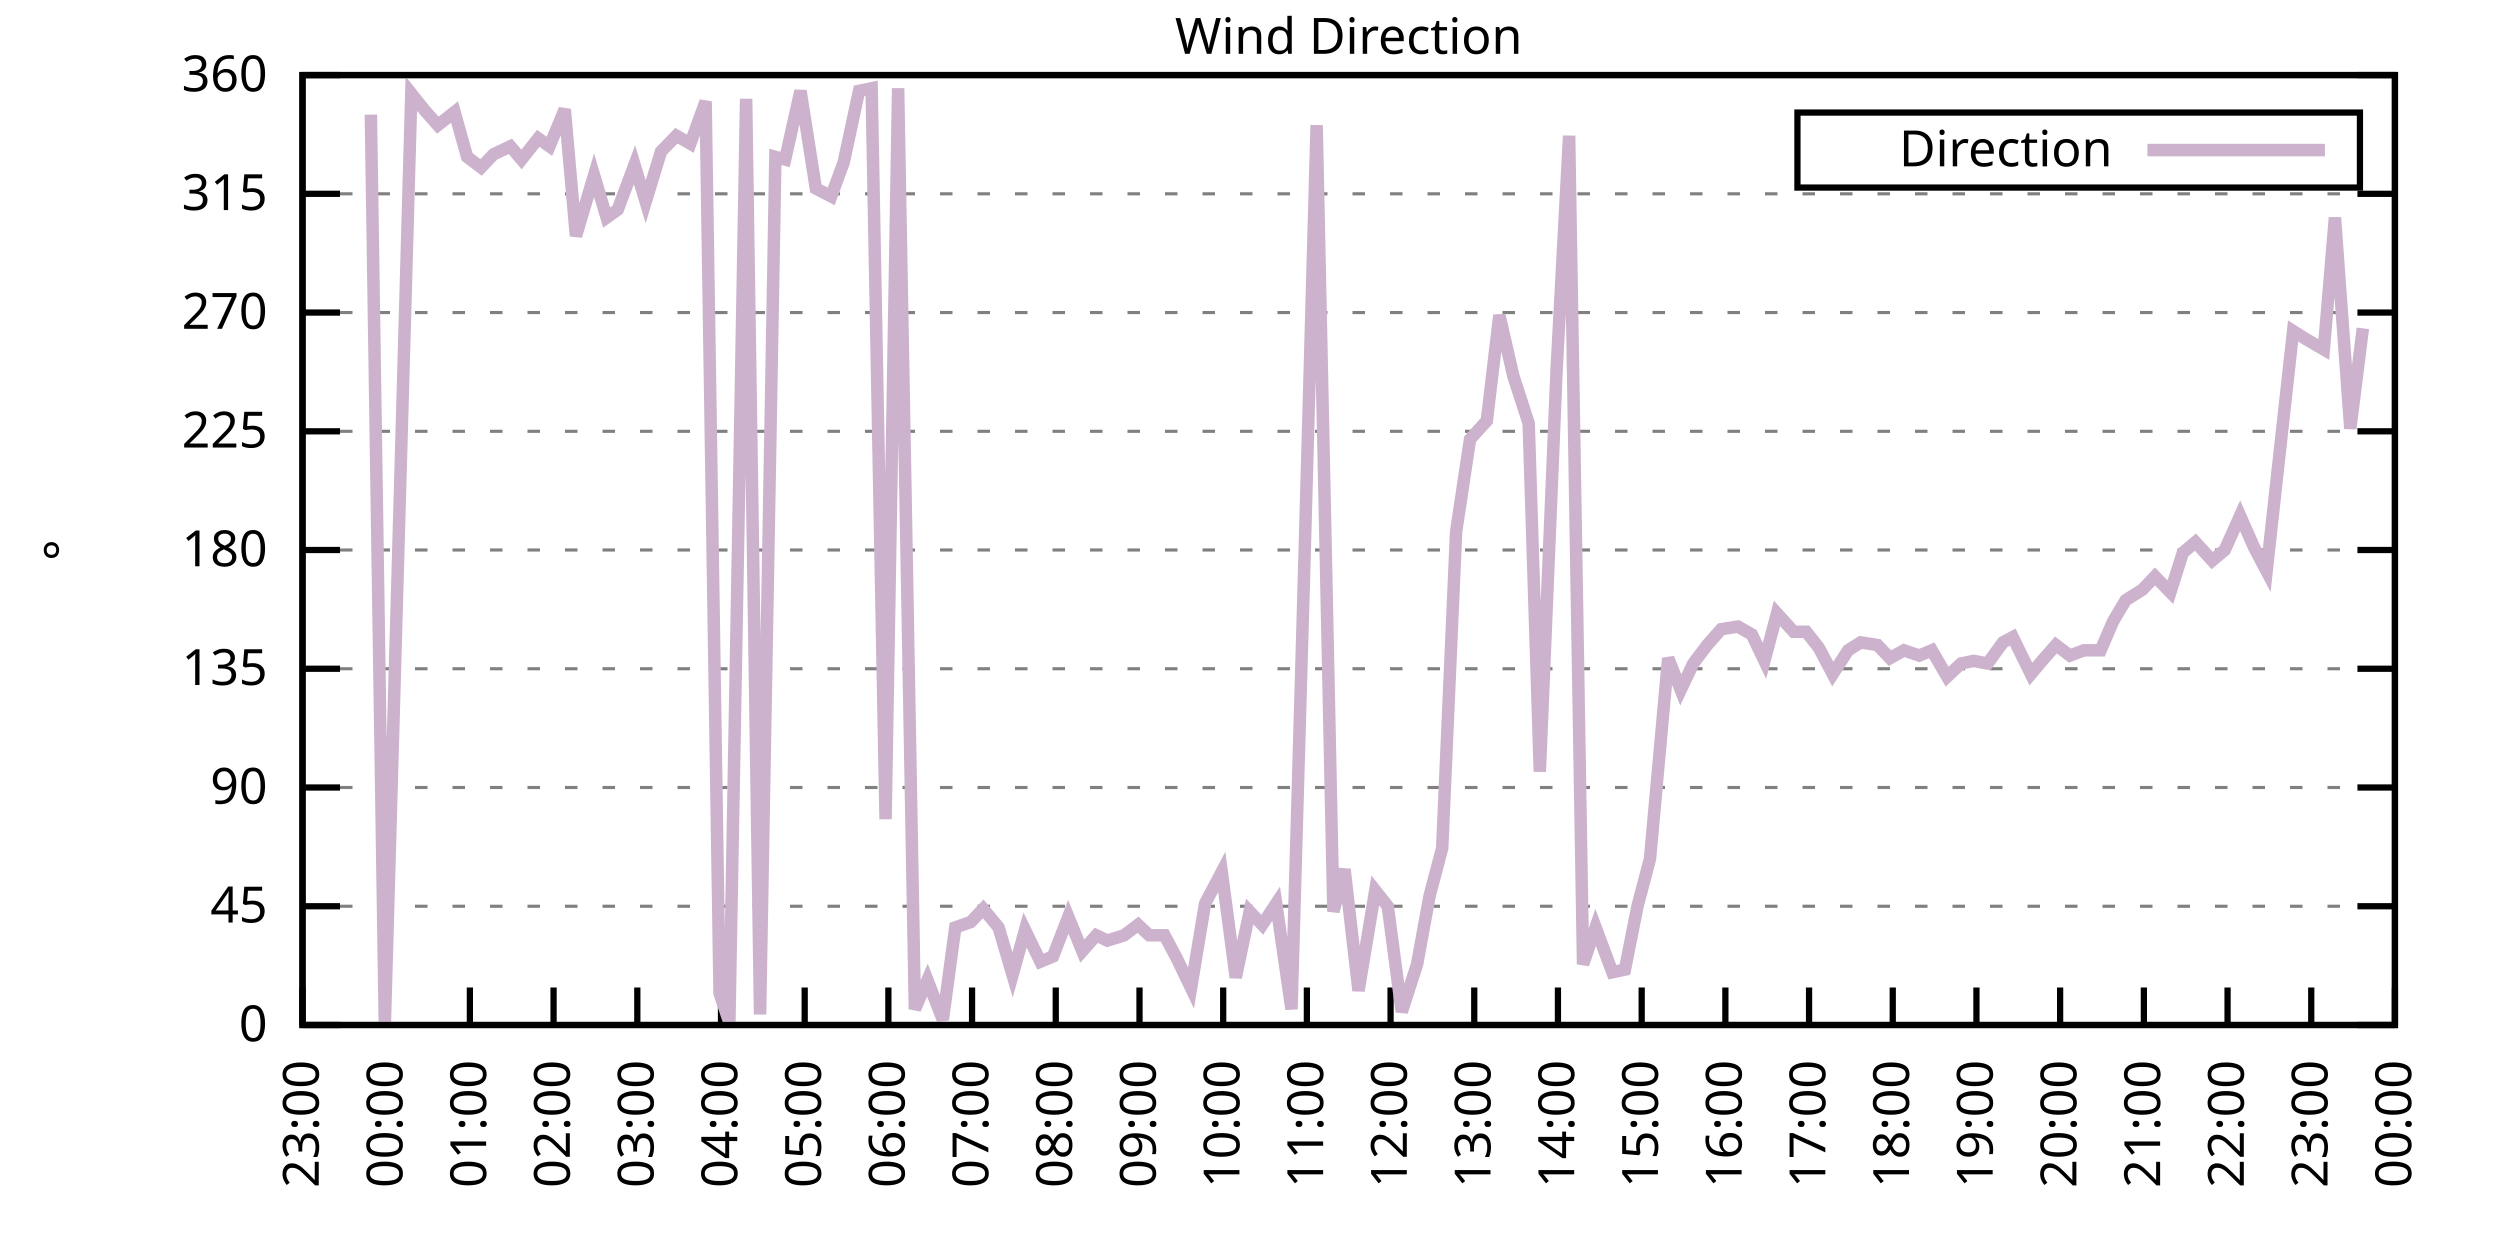
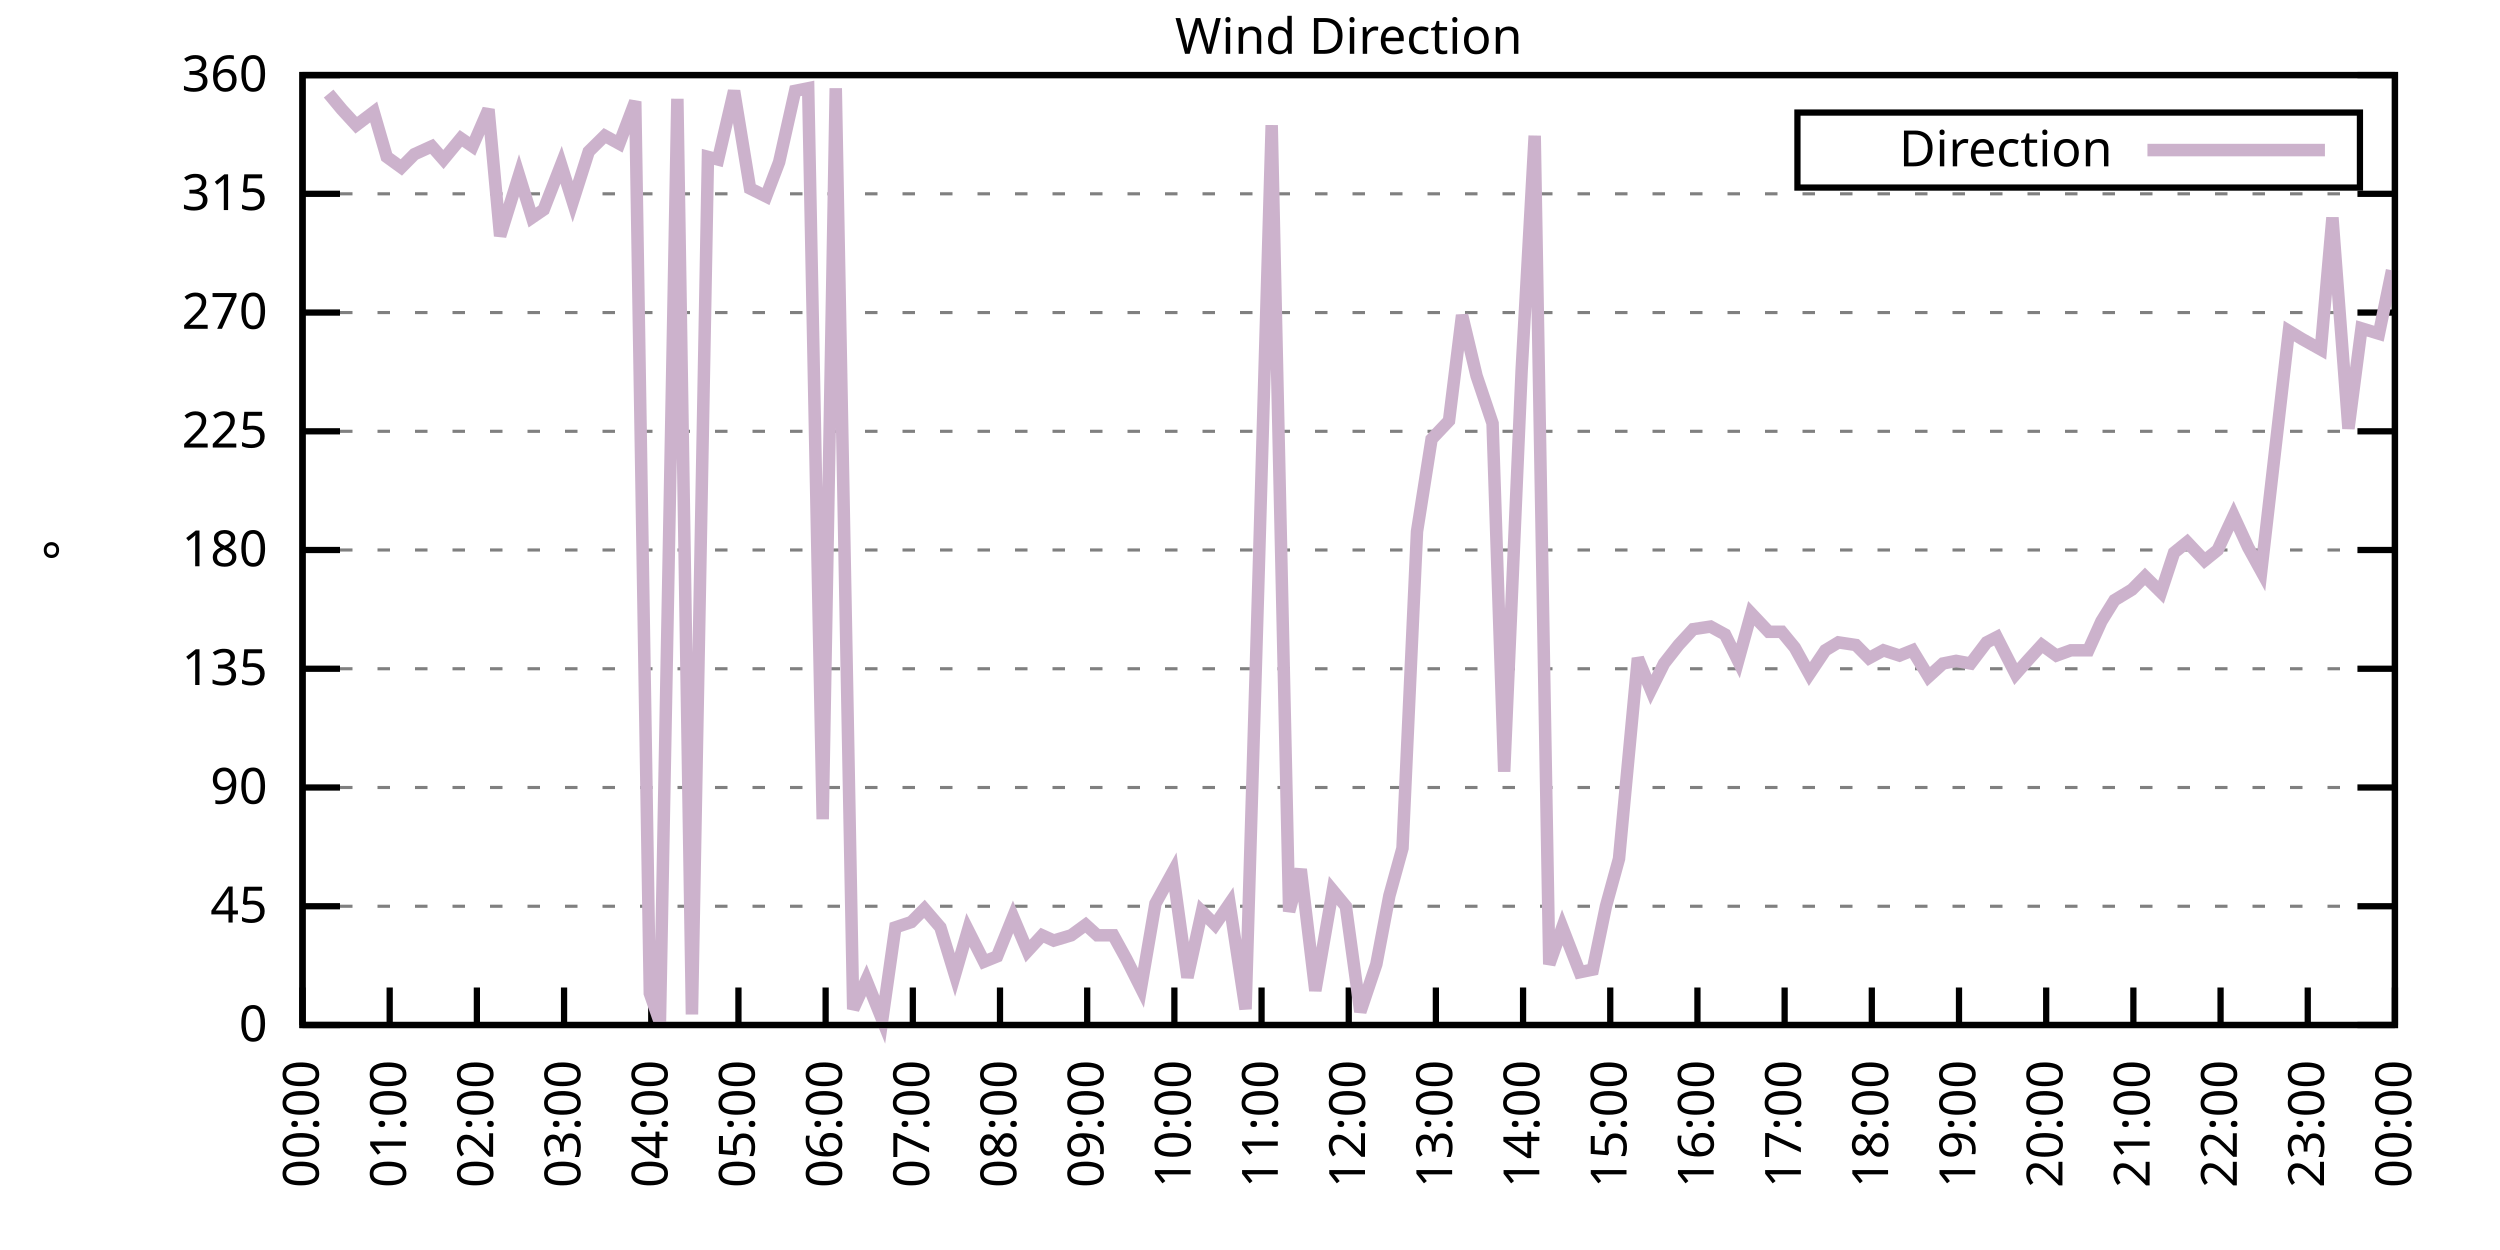
<svg xmlns="http://www.w3.org/2000/svg" xmlns:xlink="http://www.w3.org/1999/xlink" width="400" height="200" viewBox="0 0 400 200">
  <g id="gnuplot_canvas">
    <rect x="0" y="0" width="400" height="200" fill="none" />
    <defs>
      <circle id="gpDot" r="0.5" stroke-width="0.5" stroke="currentColor" />
      <path id="gpPt0" stroke-width="0.333" stroke="currentColor" d="M-1,0 h2 M0,-1 v2" />
      <path id="gpPt1" stroke-width="0.333" stroke="currentColor" d="M-1,-1 L1,1 M1,-1 L-1,1" />
      <path id="gpPt2" stroke-width="0.333" stroke="currentColor" d="M-1,0 L1,0 M0,-1 L0,1 M-1,-1 L1,1 M-1,1 L1,-1" />
      <rect id="gpPt3" stroke-width="0.333" stroke="currentColor" x="-1" y="-1" width="2" height="2" />
      <rect id="gpPt4" stroke-width="0.333" stroke="currentColor" fill="currentColor" x="-1" y="-1" width="2" height="2" />
      <circle id="gpPt5" stroke-width="0.333" stroke="currentColor" cx="0" cy="0" r="1" />
      <use xlink:href="#gpPt5" id="gpPt6" fill="currentColor" stroke="none" />
      <path id="gpPt7" stroke-width="0.333" stroke="currentColor" d="M0,-1.33 L-1.33,0.67 L1.33,0.67 z" />
      <use xlink:href="#gpPt7" id="gpPt8" fill="currentColor" stroke="none" />
      <use xlink:href="#gpPt7" id="gpPt9" stroke="currentColor" transform="rotate(180)" />
      <use xlink:href="#gpPt9" id="gpPt10" fill="currentColor" stroke="none" />
      <use xlink:href="#gpPt3" id="gpPt11" stroke="currentColor" transform="rotate(45)" />
      <use xlink:href="#gpPt11" id="gpPt12" fill="currentColor" stroke="none" />
      <path id="gpPt13" stroke-width="0.333" stroke="currentColor" d="M0,1.330 L1.265,0.411 L0.782,-1.067 L-0.782,-1.076 L-1.265,0.411 z" />
      <use xlink:href="#gpPt13" id="gpPt14" fill="currentColor" stroke="none" />
      <filter id="textbox" filterUnits="objectBoundingBox" x="0" y="0" height="1" width="1">
        <feFlood flood-color="white" flood-opacity="1" result="bgnd" />
        <feComposite in="SourceGraphic" in2="bgnd" operator="atop" />
      </filter>
      <filter id="greybox" filterUnits="objectBoundingBox" x="0" y="0" height="1" width="1">
        <feFlood flood-color="lightgrey" flood-opacity="1" result="grey" />
        <feComposite in="SourceGraphic" in2="grey" operator="atop" />
      </filter>
    </defs>
    <g fill="none" color="white" stroke="currentColor" stroke-width="1.00" stroke-linecap="butt" stroke-linejoin="miter">
</g>
    <g fill="none" color="black" stroke="currentColor" stroke-width="1.00" stroke-linecap="butt" stroke-linejoin="miter">
      <g stroke="none" shape-rendering="crispEdges">
        <polygon fill="rgb(255, 255, 255)" points="48.40,164.00 383.18,164.00 383.18,12.02 48.40,12.02 " />
      </g>
    </g>
    <g fill="none" color="black" stroke="currentColor" stroke-width="1.00" stroke-linecap="butt" stroke-linejoin="miter">
</g>
    <g fill="none" color="black" stroke="black" stroke-width="0.50" stroke-linecap="butt" stroke-linejoin="miter">
</g>
    <g fill="none" color="gray" stroke="currentColor" stroke-width="0.50" stroke-linecap="butt" stroke-linejoin="miter">
      <path stroke="gray" stroke-dasharray="2,4" class="gridline" d="M48.40,164.00 L383.19,164.00  " />
    </g>
    <g fill="none" color="gray" stroke="gray" stroke-width="1.00" stroke-linecap="butt" stroke-linejoin="miter">
</g>
    <g fill="none" color="black" stroke="currentColor" stroke-width="1.00" stroke-linecap="butt" stroke-linejoin="miter">
      <path stroke="black" d="M48.40,164.00 L54.40,164.00 M383.19,164.00 L377.19,164.00  " />
      <g transform="translate(42.80,166.60)" stroke="none" fill="black" font-family="Sans" font-size="8.00" text-anchor="end">
        <text>
          <tspan font-family="Sans"> 0</tspan>
        </text>
      </g>
    </g>
    <g fill="none" color="black" stroke="currentColor" stroke-width="1.00" stroke-linecap="butt" stroke-linejoin="miter">
</g>
    <g fill="none" color="black" stroke="black" stroke-width="0.50" stroke-linecap="butt" stroke-linejoin="miter">
</g>
    <g fill="none" color="gray" stroke="currentColor" stroke-width="0.50" stroke-linecap="butt" stroke-linejoin="miter">
      <path stroke="gray" stroke-dasharray="2,4" class="gridline" d="M48.40,145.00 L383.19,145.00  " />
    </g>
    <g fill="none" color="gray" stroke="gray" stroke-width="1.00" stroke-linecap="butt" stroke-linejoin="miter">
</g>
    <g fill="none" color="black" stroke="currentColor" stroke-width="1.00" stroke-linecap="butt" stroke-linejoin="miter">
      <path stroke="black" d="M48.40,145.00 L54.40,145.00 M383.19,145.00 L377.19,145.00  " />
      <g transform="translate(42.80,147.60)" stroke="none" fill="black" font-family="Sans" font-size="8.00" text-anchor="end">
        <text>
          <tspan font-family="Sans"> 45</tspan>
        </text>
      </g>
    </g>
    <g fill="none" color="black" stroke="currentColor" stroke-width="1.00" stroke-linecap="butt" stroke-linejoin="miter">
</g>
    <g fill="none" color="black" stroke="black" stroke-width="0.50" stroke-linecap="butt" stroke-linejoin="miter">
</g>
    <g fill="none" color="gray" stroke="currentColor" stroke-width="0.50" stroke-linecap="butt" stroke-linejoin="miter">
      <path stroke="gray" stroke-dasharray="2,4" class="gridline" d="M48.40,126.00 L383.19,126.00  " />
    </g>
    <g fill="none" color="gray" stroke="gray" stroke-width="1.00" stroke-linecap="butt" stroke-linejoin="miter">
</g>
    <g fill="none" color="black" stroke="currentColor" stroke-width="1.00" stroke-linecap="butt" stroke-linejoin="miter">
      <path stroke="black" d="M48.40,126.00 L54.40,126.00 M383.19,126.00 L377.19,126.00  " />
      <g transform="translate(42.80,128.60)" stroke="none" fill="black" font-family="Sans" font-size="8.00" text-anchor="end">
        <text>
          <tspan font-family="Sans"> 90</tspan>
        </text>
      </g>
    </g>
    <g fill="none" color="black" stroke="currentColor" stroke-width="1.00" stroke-linecap="butt" stroke-linejoin="miter">
</g>
    <g fill="none" color="black" stroke="black" stroke-width="0.50" stroke-linecap="butt" stroke-linejoin="miter">
</g>
    <g fill="none" color="gray" stroke="currentColor" stroke-width="0.50" stroke-linecap="butt" stroke-linejoin="miter">
      <path stroke="gray" stroke-dasharray="2,4" class="gridline" d="M48.40,107.00 L383.19,107.00  " />
    </g>
    <g fill="none" color="gray" stroke="gray" stroke-width="1.00" stroke-linecap="butt" stroke-linejoin="miter">
</g>
    <g fill="none" color="black" stroke="currentColor" stroke-width="1.00" stroke-linecap="butt" stroke-linejoin="miter">
      <path stroke="black" d="M48.40,107.00 L54.40,107.00 M383.19,107.00 L377.19,107.00  " />
      <g transform="translate(42.80,109.60)" stroke="none" fill="black" font-family="Sans" font-size="8.00" text-anchor="end">
        <text>
          <tspan font-family="Sans"> 135</tspan>
        </text>
      </g>
    </g>
    <g fill="none" color="black" stroke="currentColor" stroke-width="1.00" stroke-linecap="butt" stroke-linejoin="miter">
</g>
    <g fill="none" color="black" stroke="black" stroke-width="0.50" stroke-linecap="butt" stroke-linejoin="miter">
</g>
    <g fill="none" color="gray" stroke="currentColor" stroke-width="0.50" stroke-linecap="butt" stroke-linejoin="miter">
      <path stroke="gray" stroke-dasharray="2,4" class="gridline" d="M48.40,88.00 L383.19,88.00  " />
    </g>
    <g fill="none" color="gray" stroke="gray" stroke-width="1.00" stroke-linecap="butt" stroke-linejoin="miter">
</g>
    <g fill="none" color="black" stroke="currentColor" stroke-width="1.00" stroke-linecap="butt" stroke-linejoin="miter">
      <path stroke="black" d="M48.40,88.00 L54.40,88.00 M383.19,88.00 L377.19,88.00  " />
      <g transform="translate(42.80,90.60)" stroke="none" fill="black" font-family="Sans" font-size="8.00" text-anchor="end">
        <text>
          <tspan font-family="Sans"> 180</tspan>
        </text>
      </g>
    </g>
    <g fill="none" color="black" stroke="currentColor" stroke-width="1.00" stroke-linecap="butt" stroke-linejoin="miter">
</g>
    <g fill="none" color="black" stroke="black" stroke-width="0.50" stroke-linecap="butt" stroke-linejoin="miter">
</g>
    <g fill="none" color="gray" stroke="currentColor" stroke-width="0.50" stroke-linecap="butt" stroke-linejoin="miter">
      <path stroke="gray" stroke-dasharray="2,4" class="gridline" d="M48.40,69.01 L383.19,69.01  " />
    </g>
    <g fill="none" color="gray" stroke="gray" stroke-width="1.00" stroke-linecap="butt" stroke-linejoin="miter">
</g>
    <g fill="none" color="black" stroke="currentColor" stroke-width="1.00" stroke-linecap="butt" stroke-linejoin="miter">
      <path stroke="black" d="M48.40,69.01 L54.40,69.01 M383.19,69.01 L377.19,69.01  " />
      <g transform="translate(42.80,71.61)" stroke="none" fill="black" font-family="Sans" font-size="8.00" text-anchor="end">
        <text>
          <tspan font-family="Sans"> 225</tspan>
        </text>
      </g>
    </g>
    <g fill="none" color="black" stroke="currentColor" stroke-width="1.00" stroke-linecap="butt" stroke-linejoin="miter">
</g>
    <g fill="none" color="black" stroke="black" stroke-width="0.50" stroke-linecap="butt" stroke-linejoin="miter">
</g>
    <g fill="none" color="gray" stroke="currentColor" stroke-width="0.50" stroke-linecap="butt" stroke-linejoin="miter">
      <path stroke="gray" stroke-dasharray="2,4" class="gridline" d="M48.40,50.01 L383.19,50.01  " />
    </g>
    <g fill="none" color="gray" stroke="gray" stroke-width="1.00" stroke-linecap="butt" stroke-linejoin="miter">
</g>
    <g fill="none" color="black" stroke="currentColor" stroke-width="1.00" stroke-linecap="butt" stroke-linejoin="miter">
      <path stroke="black" d="M48.40,50.01 L54.40,50.01 M383.19,50.01 L377.19,50.01  " />
      <g transform="translate(42.80,52.61)" stroke="none" fill="black" font-family="Sans" font-size="8.00" text-anchor="end">
        <text>
          <tspan font-family="Sans"> 270</tspan>
        </text>
      </g>
    </g>
    <g fill="none" color="black" stroke="currentColor" stroke-width="1.00" stroke-linecap="butt" stroke-linejoin="miter">
</g>
    <g fill="none" color="black" stroke="black" stroke-width="0.50" stroke-linecap="butt" stroke-linejoin="miter">
</g>
    <g fill="none" color="gray" stroke="currentColor" stroke-width="0.50" stroke-linecap="butt" stroke-linejoin="miter">
      <path stroke="gray" stroke-dasharray="2,4" class="gridline" d="M48.40,31.01 L383.19,31.01  " />
    </g>
    <g fill="none" color="gray" stroke="gray" stroke-width="1.00" stroke-linecap="butt" stroke-linejoin="miter">
</g>
    <g fill="none" color="black" stroke="currentColor" stroke-width="1.00" stroke-linecap="butt" stroke-linejoin="miter">
      <path stroke="black" d="M48.40,31.01 L54.40,31.01 M383.19,31.01 L377.19,31.01  " />
      <g transform="translate(42.80,33.61)" stroke="none" fill="black" font-family="Sans" font-size="8.00" text-anchor="end">
        <text>
          <tspan font-family="Sans"> 315</tspan>
        </text>
      </g>
    </g>
    <g fill="none" color="black" stroke="currentColor" stroke-width="1.00" stroke-linecap="butt" stroke-linejoin="miter">
</g>
    <g fill="none" color="black" stroke="black" stroke-width="0.50" stroke-linecap="butt" stroke-linejoin="miter">
</g>
    <g fill="none" color="gray" stroke="currentColor" stroke-width="0.50" stroke-linecap="butt" stroke-linejoin="miter">
      <path stroke="gray" stroke-dasharray="2,4" class="gridline" d="M48.40,12.01 L383.19,12.01  " />
    </g>
    <g fill="none" color="gray" stroke="gray" stroke-width="1.00" stroke-linecap="butt" stroke-linejoin="miter">
</g>
    <g fill="none" color="black" stroke="currentColor" stroke-width="1.00" stroke-linecap="butt" stroke-linejoin="miter">
      <path stroke="black" d="M48.40,12.01 L54.40,12.01 M383.19,12.01 L377.19,12.01  " />
      <g transform="translate(42.80,14.61)" stroke="none" fill="black" font-family="Sans" font-size="8.00" text-anchor="end">
        <text>
          <tspan font-family="Sans"> 360</tspan>
        </text>
      </g>
    </g>
    <g fill="none" color="black" stroke="currentColor" stroke-width="1.00" stroke-linecap="butt" stroke-linejoin="miter">
      <path stroke="black" d="M48.40,164.00 L48.40,158.00  " />
      <g transform="translate(51.00,169.60) rotate(270.00)" stroke="none" fill="black" font-family="Sans" font-size="8.00" text-anchor="end">
        <text>
-           <tspan font-family="Sans">23:00</tspan>
-         </text>
-       </g>
-     </g>
-     <g fill="none" color="black" stroke="currentColor" stroke-width="1.00" stroke-linecap="butt" stroke-linejoin="miter">
-       <path stroke="black" d="M61.79,164.00 L61.79,158.00  " />
-       <g transform="translate(64.39,169.60) rotate(270.00)" stroke="none" fill="black" font-family="Sans" font-size="8.00" text-anchor="end">
-         <text>
          <tspan font-family="Sans">00:00</tspan>
        </text>
      </g>
    </g>
    <g fill="none" color="black" stroke="currentColor" stroke-width="1.00" stroke-linecap="butt" stroke-linejoin="miter">
-       <path stroke="black" d="M75.18,164.00 L75.18,158.00  " />
-       <g transform="translate(77.78,169.60) rotate(270.00)" stroke="none" fill="black" font-family="Sans" font-size="8.00" text-anchor="end">
+       <path stroke="black" d="M62.35,164.00 L62.35,158.00  " />
+       <g transform="translate(64.95,169.60) rotate(270.00)" stroke="none" fill="black" font-family="Sans" font-size="8.00" text-anchor="end">
        <text>
          <tspan font-family="Sans">01:00</tspan>
        </text>
      </g>
    </g>
    <g fill="none" color="black" stroke="currentColor" stroke-width="1.00" stroke-linecap="butt" stroke-linejoin="miter">
-       <path stroke="black" d="M88.57,164.00 L88.57,158.00  " />
-       <g transform="translate(91.17,169.60) rotate(270.00)" stroke="none" fill="black" font-family="Sans" font-size="8.00" text-anchor="end">
+       <path stroke="black" d="M76.30,164.00 L76.30,158.00  " />
+       <g transform="translate(78.90,169.60) rotate(270.00)" stroke="none" fill="black" font-family="Sans" font-size="8.00" text-anchor="end">
        <text>
          <tspan font-family="Sans">02:00</tspan>
        </text>
      </g>
    </g>
    <g fill="none" color="black" stroke="currentColor" stroke-width="1.00" stroke-linecap="butt" stroke-linejoin="miter">
-       <path stroke="black" d="M101.97,164.00 L101.97,158.00  " />
-       <g transform="translate(104.57,169.60) rotate(270.00)" stroke="none" fill="black" font-family="Sans" font-size="8.00" text-anchor="end">
+       <path stroke="black" d="M90.25,164.00 L90.25,158.00  " />
+       <g transform="translate(92.85,169.60) rotate(270.00)" stroke="none" fill="black" font-family="Sans" font-size="8.00" text-anchor="end">
        <text>
          <tspan font-family="Sans">03:00</tspan>
        </text>
      </g>
    </g>
    <g fill="none" color="black" stroke="currentColor" stroke-width="1.00" stroke-linecap="butt" stroke-linejoin="miter">
-       <path stroke="black" d="M115.36,164.00 L115.36,158.00  " />
-       <g transform="translate(117.96,169.60) rotate(270.00)" stroke="none" fill="black" font-family="Sans" font-size="8.00" text-anchor="end">
+       <path stroke="black" d="M104.20,164.00 L104.20,158.00  " />
+       <g transform="translate(106.80,169.60) rotate(270.00)" stroke="none" fill="black" font-family="Sans" font-size="8.00" text-anchor="end">
        <text>
          <tspan font-family="Sans">04:00</tspan>
        </text>
      </g>
    </g>
    <g fill="none" color="black" stroke="currentColor" stroke-width="1.00" stroke-linecap="butt" stroke-linejoin="miter">
-       <path stroke="black" d="M128.75,164.00 L128.75,158.00  " />
-       <g transform="translate(131.35,169.60) rotate(270.00)" stroke="none" fill="black" font-family="Sans" font-size="8.00" text-anchor="end">
+       <path stroke="black" d="M118.15,164.00 L118.15,158.00  " />
+       <g transform="translate(120.75,169.60) rotate(270.00)" stroke="none" fill="black" font-family="Sans" font-size="8.00" text-anchor="end">
        <text>
          <tspan font-family="Sans">05:00</tspan>
        </text>
      </g>
    </g>
    <g fill="none" color="black" stroke="currentColor" stroke-width="1.00" stroke-linecap="butt" stroke-linejoin="miter">
-       <path stroke="black" d="M142.14,164.00 L142.14,158.00  " />
-       <g transform="translate(144.74,169.60) rotate(270.00)" stroke="none" fill="black" font-family="Sans" font-size="8.00" text-anchor="end">
+       <path stroke="black" d="M132.10,164.00 L132.10,158.00  " />
+       <g transform="translate(134.70,169.60) rotate(270.00)" stroke="none" fill="black" font-family="Sans" font-size="8.00" text-anchor="end">
        <text>
          <tspan font-family="Sans">06:00</tspan>
        </text>
      </g>
    </g>
    <g fill="none" color="black" stroke="currentColor" stroke-width="1.00" stroke-linecap="butt" stroke-linejoin="miter">
-       <path stroke="black" d="M155.53,164.00 L155.53,158.00  " />
-       <g transform="translate(158.13,169.60) rotate(270.00)" stroke="none" fill="black" font-family="Sans" font-size="8.00" text-anchor="end">
+       <path stroke="black" d="M146.05,164.00 L146.05,158.00  " />
+       <g transform="translate(148.65,169.60) rotate(270.00)" stroke="none" fill="black" font-family="Sans" font-size="8.00" text-anchor="end">
        <text>
          <tspan font-family="Sans">07:00</tspan>
        </text>
      </g>
    </g>
    <g fill="none" color="black" stroke="currentColor" stroke-width="1.00" stroke-linecap="butt" stroke-linejoin="miter">
-       <path stroke="black" d="M168.92,164.00 L168.92,158.00  " />
-       <g transform="translate(171.52,169.60) rotate(270.00)" stroke="none" fill="black" font-family="Sans" font-size="8.00" text-anchor="end">
+       <path stroke="black" d="M160.00,164.00 L160.00,158.00  " />
+       <g transform="translate(162.60,169.60) rotate(270.00)" stroke="none" fill="black" font-family="Sans" font-size="8.00" text-anchor="end">
        <text>
          <tspan font-family="Sans">08:00</tspan>
        </text>
      </g>
    </g>
    <g fill="none" color="black" stroke="currentColor" stroke-width="1.00" stroke-linecap="butt" stroke-linejoin="miter">
-       <path stroke="black" d="M182.32,164.00 L182.32,158.00  " />
-       <g transform="translate(184.92,169.60) rotate(270.00)" stroke="none" fill="black" font-family="Sans" font-size="8.00" text-anchor="end">
+       <path stroke="black" d="M173.95,164.00 L173.95,158.00  " />
+       <g transform="translate(176.55,169.60) rotate(270.00)" stroke="none" fill="black" font-family="Sans" font-size="8.00" text-anchor="end">
        <text>
          <tspan font-family="Sans">09:00</tspan>
        </text>
      </g>
    </g>
    <g fill="none" color="black" stroke="currentColor" stroke-width="1.00" stroke-linecap="butt" stroke-linejoin="miter">
-       <path stroke="black" d="M195.71,164.00 L195.71,158.00  " />
-       <g transform="translate(198.31,169.60) rotate(270.00)" stroke="none" fill="black" font-family="Sans" font-size="8.00" text-anchor="end">
+       <path stroke="black" d="M187.90,164.00 L187.90,158.00  " />
+       <g transform="translate(190.50,169.60) rotate(270.00)" stroke="none" fill="black" font-family="Sans" font-size="8.00" text-anchor="end">
        <text>
          <tspan font-family="Sans">10:00</tspan>
        </text>
      </g>
    </g>
    <g fill="none" color="black" stroke="currentColor" stroke-width="1.00" stroke-linecap="butt" stroke-linejoin="miter">
-       <path stroke="black" d="M209.10,164.00 L209.10,158.00  " />
-       <g transform="translate(211.70,169.60) rotate(270.00)" stroke="none" fill="black" font-family="Sans" font-size="8.00" text-anchor="end">
+       <path stroke="black" d="M201.85,164.00 L201.85,158.00  " />
+       <g transform="translate(204.45,169.60) rotate(270.00)" stroke="none" fill="black" font-family="Sans" font-size="8.00" text-anchor="end">
        <text>
          <tspan font-family="Sans">11:00</tspan>
        </text>
      </g>
    </g>
    <g fill="none" color="black" stroke="currentColor" stroke-width="1.00" stroke-linecap="butt" stroke-linejoin="miter">
-       <path stroke="black" d="M222.49,164.00 L222.49,158.00  " />
-       <g transform="translate(225.09,169.60) rotate(270.00)" stroke="none" fill="black" font-family="Sans" font-size="8.00" text-anchor="end">
+       <path stroke="black" d="M215.80,164.00 L215.80,158.00  " />
+       <g transform="translate(218.40,169.60) rotate(270.00)" stroke="none" fill="black" font-family="Sans" font-size="8.00" text-anchor="end">
        <text>
          <tspan font-family="Sans">12:00</tspan>
        </text>
      </g>
    </g>
    <g fill="none" color="black" stroke="currentColor" stroke-width="1.00" stroke-linecap="butt" stroke-linejoin="miter">
-       <path stroke="black" d="M235.88,164.00 L235.88,158.00  " />
-       <g transform="translate(238.48,169.60) rotate(270.00)" stroke="none" fill="black" font-family="Sans" font-size="8.00" text-anchor="end">
+       <path stroke="black" d="M229.74,164.00 L229.74,158.00  " />
+       <g transform="translate(232.34,169.60) rotate(270.00)" stroke="none" fill="black" font-family="Sans" font-size="8.00" text-anchor="end">
        <text>
          <tspan font-family="Sans">13:00</tspan>
        </text>
      </g>
    </g>
    <g fill="none" color="black" stroke="currentColor" stroke-width="1.00" stroke-linecap="butt" stroke-linejoin="miter">
-       <path stroke="black" d="M249.27,164.00 L249.27,158.00  " />
-       <g transform="translate(251.87,169.60) rotate(270.00)" stroke="none" fill="black" font-family="Sans" font-size="8.00" text-anchor="end">
+       <path stroke="black" d="M243.69,164.00 L243.69,158.00  " />
+       <g transform="translate(246.29,169.60) rotate(270.00)" stroke="none" fill="black" font-family="Sans" font-size="8.00" text-anchor="end">
        <text>
          <tspan font-family="Sans">14:00</tspan>
        </text>
      </g>
    </g>
    <g fill="none" color="black" stroke="currentColor" stroke-width="1.00" stroke-linecap="butt" stroke-linejoin="miter">
-       <path stroke="black" d="M262.67,164.00 L262.67,158.00  " />
-       <g transform="translate(265.27,169.60) rotate(270.00)" stroke="none" fill="black" font-family="Sans" font-size="8.00" text-anchor="end">
+       <path stroke="black" d="M257.64,164.00 L257.64,158.00  " />
+       <g transform="translate(260.24,169.60) rotate(270.00)" stroke="none" fill="black" font-family="Sans" font-size="8.00" text-anchor="end">
        <text>
          <tspan font-family="Sans">15:00</tspan>
        </text>
      </g>
    </g>
    <g fill="none" color="black" stroke="currentColor" stroke-width="1.00" stroke-linecap="butt" stroke-linejoin="miter">
-       <path stroke="black" d="M276.06,164.00 L276.06,158.00  " />
-       <g transform="translate(278.66,169.60) rotate(270.00)" stroke="none" fill="black" font-family="Sans" font-size="8.00" text-anchor="end">
+       <path stroke="black" d="M271.59,164.00 L271.59,158.00  " />
+       <g transform="translate(274.19,169.60) rotate(270.00)" stroke="none" fill="black" font-family="Sans" font-size="8.00" text-anchor="end">
        <text>
          <tspan font-family="Sans">16:00</tspan>
        </text>
      </g>
    </g>
    <g fill="none" color="black" stroke="currentColor" stroke-width="1.00" stroke-linecap="butt" stroke-linejoin="miter">
-       <path stroke="black" d="M289.45,164.00 L289.45,158.00  " />
-       <g transform="translate(292.05,169.60) rotate(270.00)" stroke="none" fill="black" font-family="Sans" font-size="8.00" text-anchor="end">
+       <path stroke="black" d="M285.54,164.00 L285.54,158.00  " />
+       <g transform="translate(288.14,169.60) rotate(270.00)" stroke="none" fill="black" font-family="Sans" font-size="8.00" text-anchor="end">
        <text>
          <tspan font-family="Sans">17:00</tspan>
        </text>
      </g>
    </g>
    <g fill="none" color="black" stroke="currentColor" stroke-width="1.00" stroke-linecap="butt" stroke-linejoin="miter">
-       <path stroke="black" d="M302.84,164.00 L302.84,158.00  " />
-       <g transform="translate(305.44,169.60) rotate(270.00)" stroke="none" fill="black" font-family="Sans" font-size="8.00" text-anchor="end">
+       <path stroke="black" d="M299.49,164.00 L299.49,158.00  " />
+       <g transform="translate(302.09,169.60) rotate(270.00)" stroke="none" fill="black" font-family="Sans" font-size="8.00" text-anchor="end">
        <text>
          <tspan font-family="Sans">18:00</tspan>
        </text>
      </g>
    </g>
    <g fill="none" color="black" stroke="currentColor" stroke-width="1.00" stroke-linecap="butt" stroke-linejoin="miter">
-       <path stroke="black" d="M316.23,164.00 L316.23,158.00  " />
-       <g transform="translate(318.83,169.60) rotate(270.00)" stroke="none" fill="black" font-family="Sans" font-size="8.00" text-anchor="end">
+       <path stroke="black" d="M313.44,164.00 L313.44,158.00  " />
+       <g transform="translate(316.04,169.60) rotate(270.00)" stroke="none" fill="black" font-family="Sans" font-size="8.00" text-anchor="end">
        <text>
          <tspan font-family="Sans">19:00</tspan>
        </text>
      </g>
    </g>
    <g fill="none" color="black" stroke="currentColor" stroke-width="1.00" stroke-linecap="butt" stroke-linejoin="miter">
-       <path stroke="black" d="M329.62,164.00 L329.62,158.00  " />
-       <g transform="translate(332.22,169.60) rotate(270.00)" stroke="none" fill="black" font-family="Sans" font-size="8.00" text-anchor="end">
+       <path stroke="black" d="M327.39,164.00 L327.39,158.00  " />
+       <g transform="translate(329.99,169.60) rotate(270.00)" stroke="none" fill="black" font-family="Sans" font-size="8.00" text-anchor="end">
        <text>
          <tspan font-family="Sans">20:00</tspan>
        </text>
      </g>
    </g>
    <g fill="none" color="black" stroke="currentColor" stroke-width="1.00" stroke-linecap="butt" stroke-linejoin="miter">
-       <path stroke="black" d="M343.02,164.00 L343.02,158.00  " />
-       <g transform="translate(345.62,169.60) rotate(270.00)" stroke="none" fill="black" font-family="Sans" font-size="8.00" text-anchor="end">
+       <path stroke="black" d="M341.34,164.00 L341.34,158.00  " />
+       <g transform="translate(343.94,169.60) rotate(270.00)" stroke="none" fill="black" font-family="Sans" font-size="8.00" text-anchor="end">
        <text>
          <tspan font-family="Sans">21:00</tspan>
        </text>
      </g>
    </g>
    <g fill="none" color="black" stroke="currentColor" stroke-width="1.00" stroke-linecap="butt" stroke-linejoin="miter">
-       <path stroke="black" d="M356.41,164.00 L356.41,158.00  " />
-       <g transform="translate(359.01,169.60) rotate(270.00)" stroke="none" fill="black" font-family="Sans" font-size="8.00" text-anchor="end">
+       <path stroke="black" d="M355.29,164.00 L355.29,158.00  " />
+       <g transform="translate(357.89,169.60) rotate(270.00)" stroke="none" fill="black" font-family="Sans" font-size="8.00" text-anchor="end">
        <text>
          <tspan font-family="Sans">22:00</tspan>
        </text>
      </g>
    </g>
    <g fill="none" color="black" stroke="currentColor" stroke-width="1.00" stroke-linecap="butt" stroke-linejoin="miter">
-       <path stroke="black" d="M369.80,164.00 L369.80,158.00  " />
-       <g transform="translate(372.40,169.60) rotate(270.00)" stroke="none" fill="black" font-family="Sans" font-size="8.00" text-anchor="end">
+       <path stroke="black" d="M369.24,164.00 L369.24,158.00  " />
+       <g transform="translate(371.84,169.60) rotate(270.00)" stroke="none" fill="black" font-family="Sans" font-size="8.00" text-anchor="end">
        <text>
          <tspan font-family="Sans">23:00</tspan>
        </text>
      </g>
    </g>
    <g fill="none" color="black" stroke="currentColor" stroke-width="1.00" stroke-linecap="butt" stroke-linejoin="miter">
      <path stroke="black" d="M383.19,164.00 L383.19,158.00  " />
      <g transform="translate(385.79,169.60) rotate(270.00)" stroke="none" fill="black" font-family="Sans" font-size="8.00" text-anchor="end">
        <text>
          <tspan font-family="Sans">00:00</tspan>
        </text>
      </g>
    </g>
    <g fill="none" color="black" stroke="currentColor" stroke-width="1.00" stroke-linecap="butt" stroke-linejoin="miter">
</g>
    <g fill="none" color="black" stroke="currentColor" stroke-width="1.00" stroke-linecap="butt" stroke-linejoin="miter">
      <path stroke="black" d="M48.40,12.01 L48.40,164.00 L383.19,164.00 L383.19,12.01 L48.40,12.01 Z  " />
    </g>
    <g fill="none" color="black" stroke="currentColor" stroke-width="1.00" stroke-linecap="butt" stroke-linejoin="miter">
</g>
    <g fill="none" color="black" stroke="currentColor" stroke-width="1.00" stroke-linecap="butt" stroke-linejoin="miter">
      <path stroke="black" d="M287.59,30.01 L287.59,18.01 L377.59,18.01 L377.59,30.01 L287.59,30.01 Z  " />
    </g>
    <g id="Wind_direction_plot_1">
      <g fill="none" color="white" stroke="black" stroke-width="2.00" stroke-linecap="butt" stroke-linejoin="miter">
</g>
      <g fill="none" color="black" stroke="currentColor" stroke-width="2.00" stroke-linecap="butt" stroke-linejoin="miter">
        <g transform="translate(337.99,26.61)" stroke="none" fill="black" font-family="Sans" font-size="8.00" text-anchor="end">
          <text>
            <tspan font-family="Sans">Direction</tspan>
          </text>
        </g>
      </g>
      <g fill="none" color="black" stroke="currentColor" stroke-width="2.00" stroke-linecap="butt" stroke-linejoin="miter">
-         <path stroke="rgb(204, 178, 204)" d="M343.59,24.01 L371.99,24.01 M59.34,18.34 L61.57,164.00 L65.81,14.97 L67.82,17.50 L70.05,20.03 L72.73,17.92   L74.74,25.10 L76.97,26.79 L78.98,24.68 L81.66,23.41 L83.44,25.52 L86.12,22.14 L87.91,23.41 L90.36,17.50   L92.15,37.76 L95.05,28.05 L97.06,34.81 L98.84,33.54 L101.52,26.36 L103.31,32.28 L105.76,24.25 L108.22,21.72   L110.45,22.99 L112.90,16.23 L115.13,158.93 L116.70,163.58 L119.38,15.81 L121.61,162.31 L124.06,25.10 L125.62,25.52   L128.08,14.54 L130.54,30.16 L132.99,31.43 L135.00,25.94 L137.45,14.54 L139.46,14.12 L141.69,131.07 L143.70,14.12   L146.38,161.47 L148.39,156.82 L150.85,163.16 L152.85,148.38 L155.31,147.53 L157.32,145.42 L159.77,148.38 L162.01,155.98   L164.01,148.80 L166.47,153.87 L168.48,153.02 L170.93,146.69 L173.17,152.18 L175.40,149.65 L177.18,150.49 L179.86,149.65   L182.09,147.96 L183.88,149.65 L186.33,149.65 L188.34,153.45 L190.57,158.09 L192.81,144.58 L195.48,139.51 L197.72,156.40   L199.95,145.85 L201.96,147.96 L204.19,144.58 L206.64,161.47 L208.65,91.80 L210.66,20.03 L213.34,145.85 L215.13,139.09   L217.36,158.51 L220.04,142.47 L222.04,145.00 L224.28,161.89 L226.73,154.29 L228.74,143.31 L230.75,135.71 L232.98,85.05   L235.21,70.27 L237.89,67.32 L239.90,50.43 L242.13,60.14 L244.59,67.74 L246.37,123.47 L249.05,59.30 L251.06,21.72   L253.29,154.29 L255.30,148.38 L257.98,155.56 L259.99,155.13 L262.00,145.00 L264.00,137.40 L266.91,105.31 L268.92,110.38   L270.92,106.16 L273.16,103.20 L275.39,100.67 L278.07,100.25 L280.30,101.52 L282.31,105.74 L284.32,98.14 L286.99,101.09   L289.00,101.09 L291.01,103.63 L293.24,107.85 L295.70,104.05 L297.71,102.78 L300.39,103.20 L302.39,105.31 L304.63,104.05   L307.08,104.89 L309.09,104.05 L311.54,108.27 L313.78,106.16 L315.79,105.74 L318.02,106.16 L320.47,102.78 L322.04,101.94   L324.94,107.85 L326.72,105.74 L328.95,103.20 L331.19,104.89 L333.42,104.05 L336.10,104.05 L338.10,99.40 L340.11,96.03   L342.79,94.34 L344.80,92.23 L347.26,94.76 L349.26,88.43 L351.27,86.74 L353.95,89.69 L355.96,88.00 L358.42,82.52   L360.65,87.58 L362.66,91.38 L364.89,71.12 L366.90,52.96 L368.91,54.23 L371.81,55.92 L373.59,34.81 L376.05,68.58   L378.06,52.54  " />
+         <path stroke="rgb(204, 178, 204)" d="M343.59,24.01 L371.99,24.01 M52.58,14.97 L54.68,17.50 L57.00,20.03 L59.79,17.92 L61.88,25.10 L64.21,26.79   L66.30,24.68 L69.09,23.41 L70.95,25.52 L73.74,22.14 L75.60,23.41 L78.16,17.50 L80.02,37.76 L83.04,28.05   L85.13,34.81 L86.99,33.54 L89.78,26.36 L91.64,32.28 L94.20,24.25 L96.76,21.72 L99.08,22.99 L101.64,16.23   L103.97,158.93 L105.59,163.58 L108.38,15.81 L110.71,162.31 L113.27,25.10 L114.89,25.52 L117.45,14.54 L120.01,30.16   L122.57,31.43 L124.66,25.94 L127.22,14.54 L129.31,14.12 L131.63,131.07 L133.72,14.12 L136.51,161.47 L138.61,156.82   L141.16,163.16 L143.26,148.38 L145.81,147.53 L147.91,145.42 L150.46,148.38 L152.79,155.98 L154.88,148.80 L157.44,153.87   L159.53,153.02 L162.09,146.69 L164.41,152.18 L166.74,149.65 L168.60,150.49 L171.39,149.65 L173.71,147.96 L175.57,149.65   L178.13,149.65 L180.22,153.45 L182.55,158.09 L184.87,144.58 L187.66,139.51 L189.99,156.40 L192.31,145.85 L194.41,147.96   L196.73,144.58 L199.29,161.47 L201.38,91.80 L203.47,20.03 L206.26,145.85 L208.12,139.09 L210.45,158.51 L213.24,142.47   L215.33,145.00 L217.65,161.89 L220.21,154.29 L222.30,143.31 L224.40,135.71 L226.72,85.05 L229.05,70.27 L231.84,67.32   L233.93,50.43 L236.25,60.14 L238.81,67.74 L240.67,123.47 L243.46,59.30 L245.55,21.72 L247.88,154.29 L249.97,148.38   L252.76,155.56 L254.85,155.13 L256.95,145.00 L259.04,137.40 L262.06,105.31 L264.15,110.38 L266.25,106.16 L268.57,103.20   L270.90,100.67 L273.69,100.25 L276.01,101.52 L278.10,105.74 L280.20,98.14 L282.99,101.09 L285.08,101.09 L287.17,103.63   L289.50,107.85 L292.05,104.05 L294.15,102.78 L296.94,103.20 L299.03,105.31 L301.35,104.05 L303.91,104.89 L306.00,104.05   L308.56,108.27 L310.88,106.16 L312.98,105.74 L315.30,106.16 L317.86,102.78 L319.49,101.94 L322.51,107.85 L324.37,105.74   L326.69,103.20 L329.02,104.89 L331.34,104.05 L334.13,104.05 L336.23,99.40 L338.32,96.03 L341.11,94.34 L343.20,92.23   L345.76,94.76 L347.85,88.43 L349.94,86.74 L352.73,89.69 L354.83,88.00 L357.38,82.52 L359.71,87.58 L361.80,91.38   L364.13,71.12 L366.22,52.96 L368.31,54.23 L371.33,55.92 L373.19,34.81 L375.75,68.58 L377.84,52.54 L380.63,53.39   L382.73,43.25  " />
      </g>
    </g>
    <g fill="none" color="black" stroke="currentColor" stroke-width="2.00" stroke-linecap="butt" stroke-linejoin="miter">
</g>
    <g fill="none" color="black" stroke="black" stroke-width="1.00" stroke-linecap="butt" stroke-linejoin="miter">
</g>
    <g fill="none" color="black" stroke="currentColor" stroke-width="1.00" stroke-linecap="butt" stroke-linejoin="miter">
      <path stroke="black" d="M48.40,12.01 L48.40,164.00 L383.19,164.00 L383.19,12.01 L48.40,12.01 Z  " />
      <g transform="translate(12.80,88.01) rotate(270.00)" stroke="none" fill="black" font-family="Sans" font-size="8.00" text-anchor="middle">
        <text>
          <tspan font-family="Sans">°</tspan>
        </text>
      </g>
    </g>
    <g fill="none" color="black" stroke="currentColor" stroke-width="1.00" stroke-linecap="butt" stroke-linejoin="miter">
</g>
    <g fill="none" color="black" stroke="currentColor" stroke-width="1.00" stroke-linecap="butt" stroke-linejoin="miter">
      <g transform="translate(215.79,8.61)" stroke="none" fill="black" font-family="Sans" font-size="8.00" text-anchor="middle">
        <text>
          <tspan font-family="Sans">Wind Direction</tspan>
        </text>
      </g>
    </g>
    <g fill="none" color="black" stroke="currentColor" stroke-width="1.00" stroke-linecap="butt" stroke-linejoin="miter">
</g>
  </g>
</svg>
